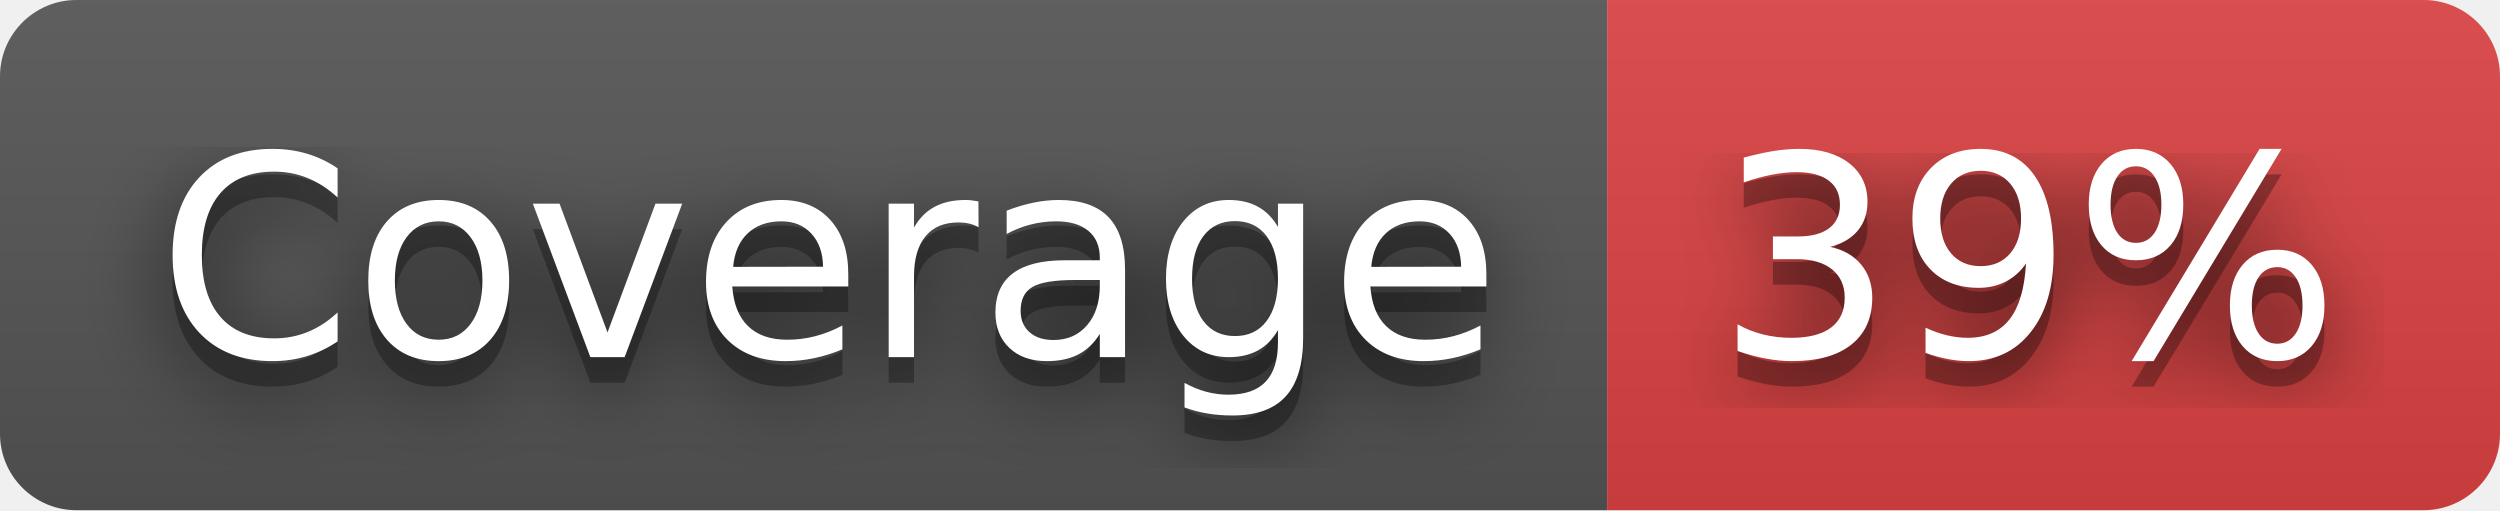
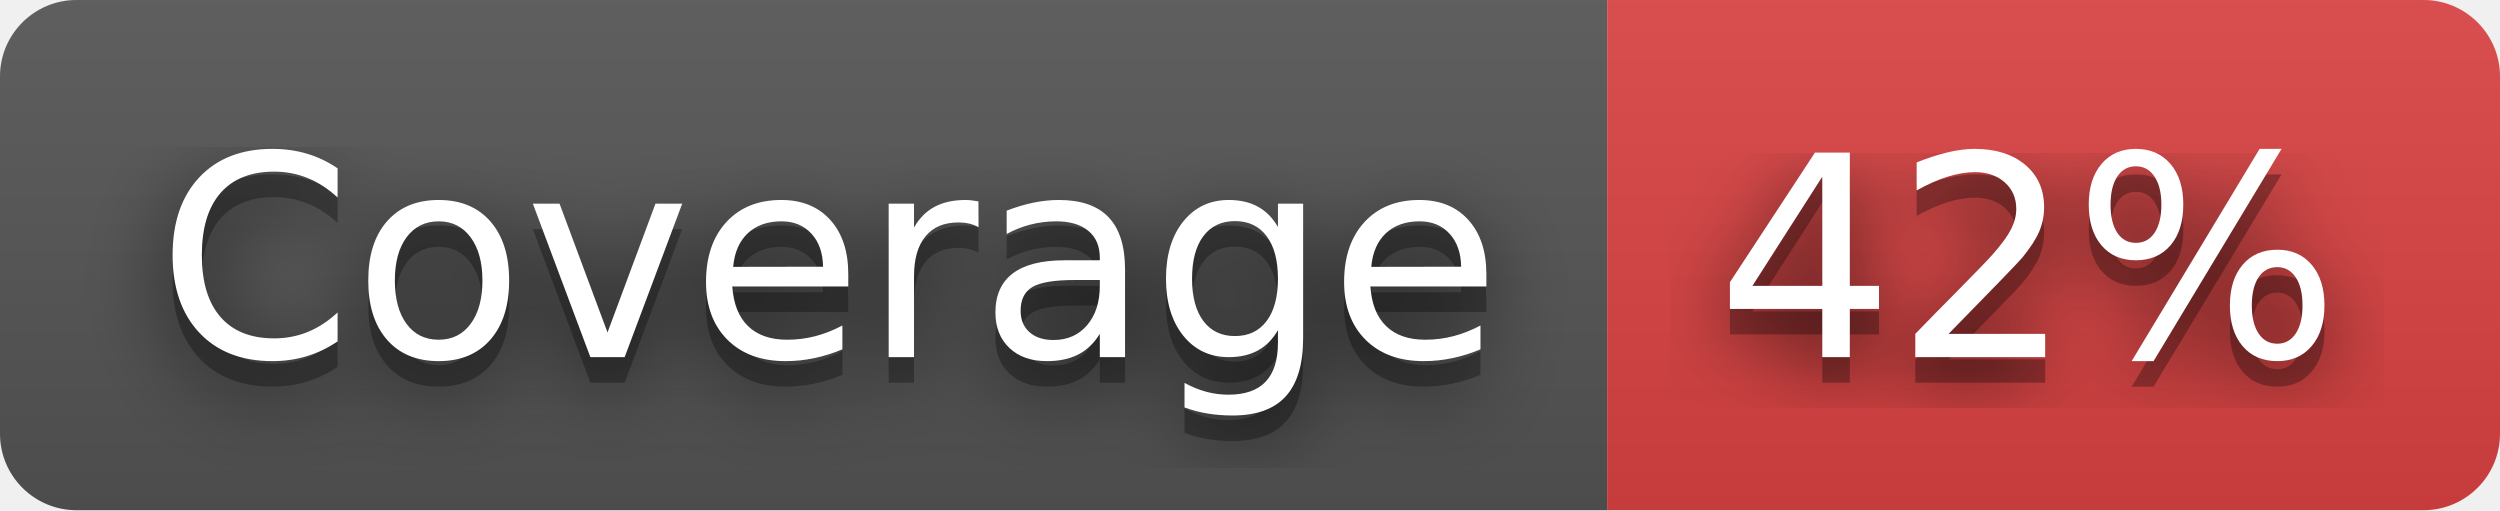
- <svg xmlns="http://www.w3.org/2000/svg" width="98" height="20" role="img" aria-label="Coverage: 39%">
+ <svg xmlns="http://www.w3.org/2000/svg" width="98" height="20" role="img" aria-label="Coverage: 42%">
  <filter id="blur">
    <feGaussianBlur stdDeviation="16" />
  </filter>
  <linearGradient id="s" x2="0" y2="100%">
    <stop offset="0" stop-color="#bbb" stop-opacity=".1" />
    <stop offset="1" stop-opacity=".1" />
  </linearGradient>
  <clipPath id="r">
    <rect width="98" height="20" rx="3" />
  </clipPath>
  <g clip-path="url(#r)">
    <rect width="63" height="20" fill="#555" />
    <rect x="63" width="35" height="20" fill="#dd4343" />
    <rect width="98" height="20" fill="url(#s)" />
  </g>
  <g fill="#fff" text-anchor="middle" font-family="Verdana,Geneva,DejaVu Sans,sans-serif" text-rendering="geometricPrecision" font-size="110">
    <g transform="scale(.1)">
      <g aria-hidden="true" fill="#010101">
        <text x="325" y="150" fill-opacity=".8" filter="url(#blur)" textLength="530">Coverage</text>
        <text x="325" y="150" fill-opacity=".3" textLength="530">Coverage</text>
      </g>
      <text x="325" y="140" textLength="530">Coverage</text>
    </g>
    <g transform="scale(.1)">
      <g aria-hidden="true" fill="#010101">
-         <text x="795" y="150" fill-opacity=".8" filter="url(#blur)" textLength="250">39%</text>
-         <text x="795" y="150" fill-opacity=".3" textLength="250">39%</text>
+         <text x="795" y="150" fill-opacity=".8" filter="url(#blur)" textLength="250">42%</text>
+         <text x="795" y="150" fill-opacity=".3" textLength="250">42%</text>
      </g>
-       <text x="795" y="140" textLength="250">39%</text>
+       <text x="795" y="140" textLength="250">42%</text>
    </g>
  </g>
</svg>
